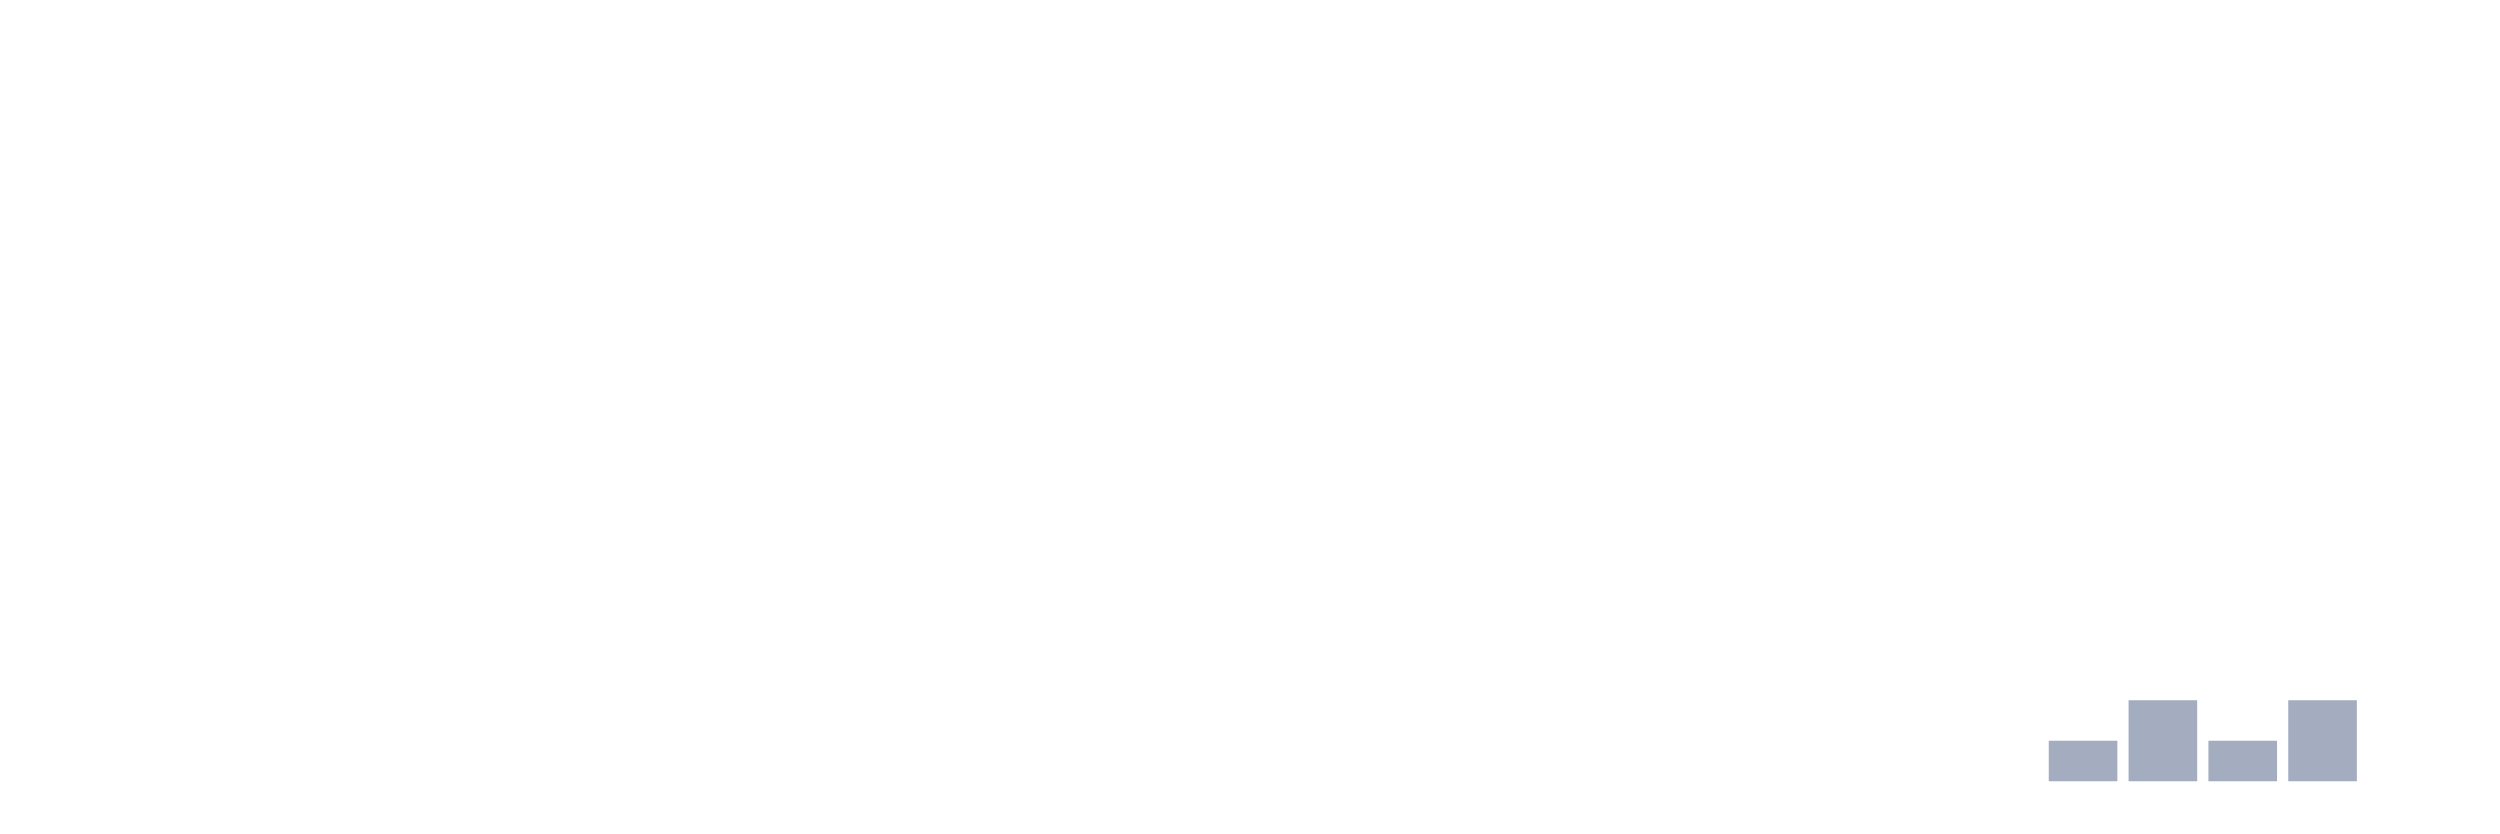
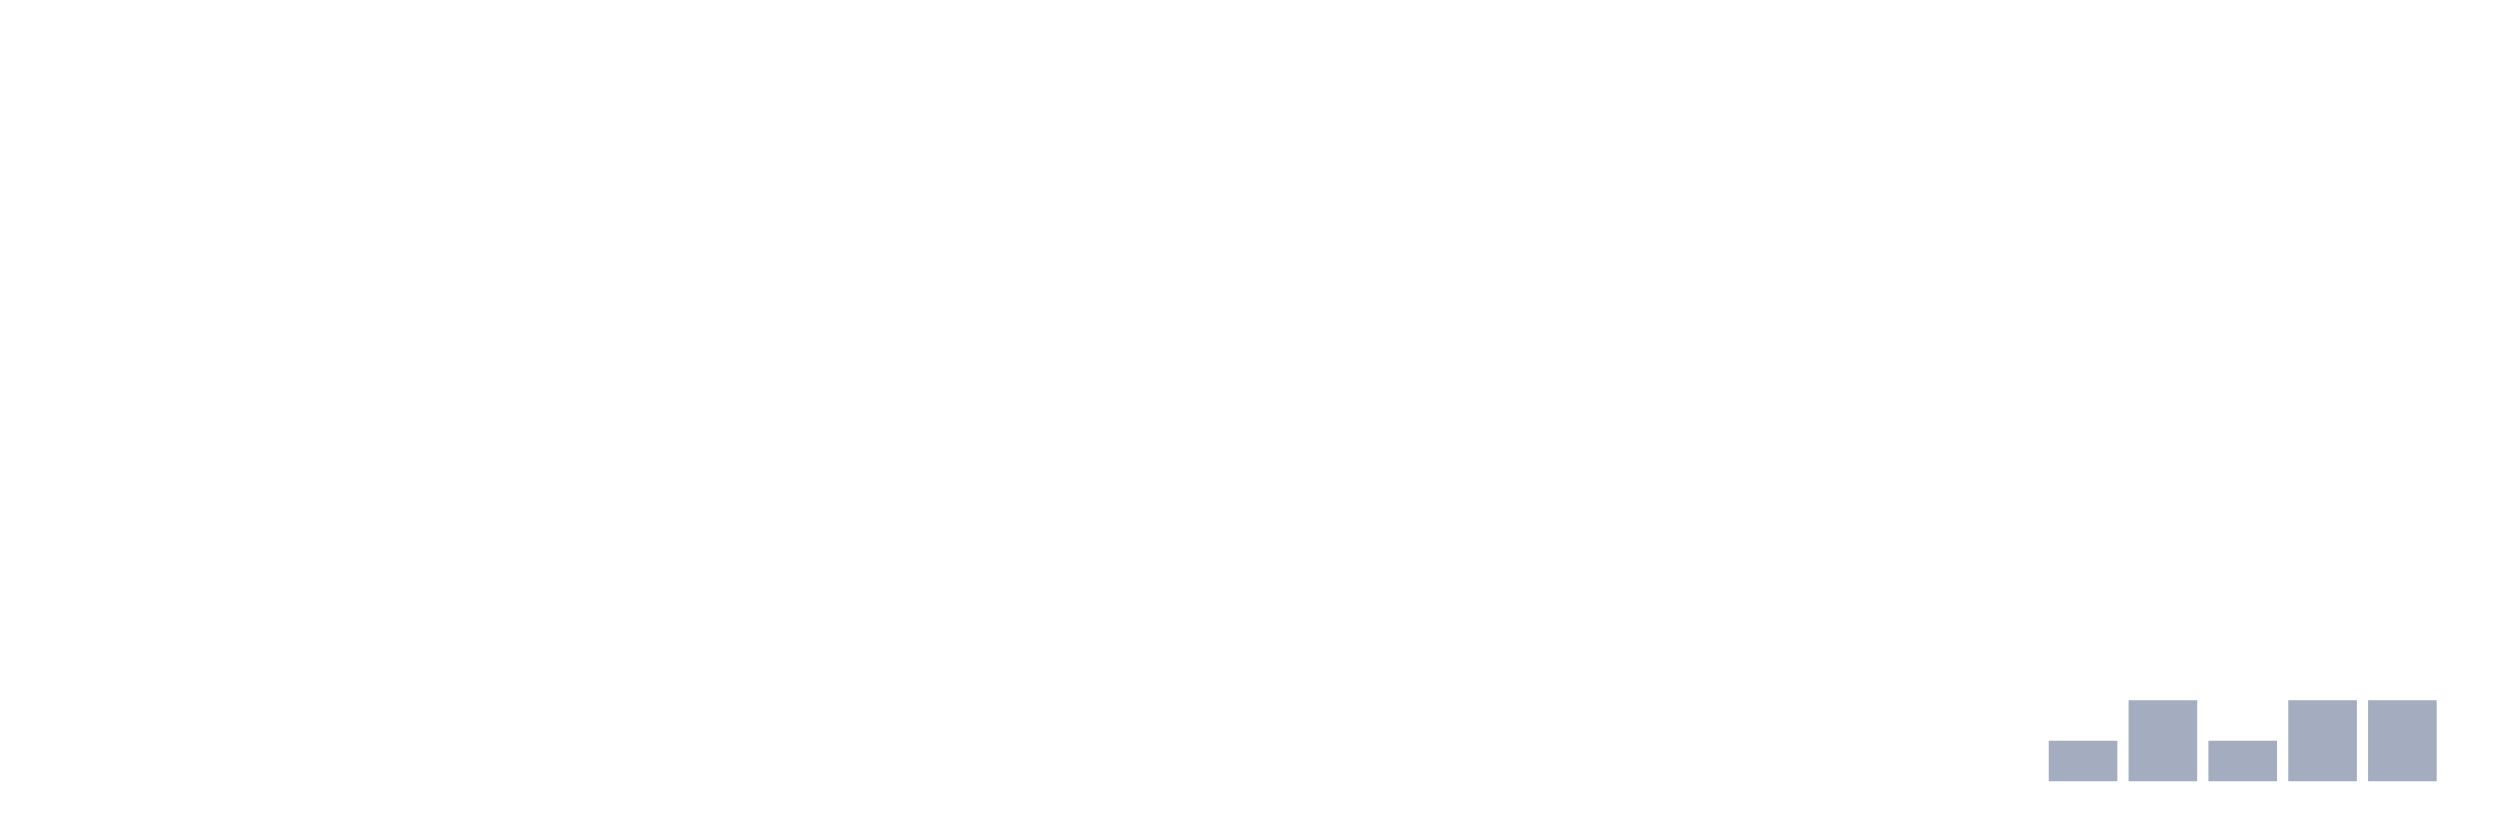
<svg xmlns="http://www.w3.org/2000/svg" viewBox="0 0 480 160">
  <g transform="translate(10,10)">
    <rect class="bar" x="0.153" width="13.175" y="140" height="0" fill="rgb(164,173,192)" />
    <rect class="bar" x="15.482" width="13.175" y="140" height="0" fill="rgb(164,173,192)" />
    <rect class="bar" x="30.81" width="13.175" y="140" height="0" fill="rgb(164,173,192)" />
    <rect class="bar" x="46.138" width="13.175" y="140" height="0" fill="rgb(164,173,192)" />
    <rect class="bar" x="61.466" width="13.175" y="140" height="0" fill="rgb(164,173,192)" />
    <rect class="bar" x="76.794" width="13.175" y="140" height="0" fill="rgb(164,173,192)" />
    <rect class="bar" x="92.123" width="13.175" y="140" height="0" fill="rgb(164,173,192)" />
    <rect class="bar" x="107.451" width="13.175" y="140" height="0" fill="rgb(164,173,192)" />
    <rect class="bar" x="122.779" width="13.175" y="140" height="0" fill="rgb(164,173,192)" />
    <rect class="bar" x="138.107" width="13.175" y="140" height="0" fill="rgb(164,173,192)" />
    <rect class="bar" x="153.436" width="13.175" y="140" height="0" fill="rgb(164,173,192)" />
    <rect class="bar" x="168.764" width="13.175" y="140" height="0" fill="rgb(164,173,192)" />
    <rect class="bar" x="184.092" width="13.175" y="140" height="0" fill="rgb(164,173,192)" />
    <rect class="bar" x="199.42" width="13.175" y="140" height="0" fill="rgb(164,173,192)" />
    <rect class="bar" x="214.748" width="13.175" y="140" height="0" fill="rgb(164,173,192)" />
    <rect class="bar" x="230.077" width="13.175" y="140" height="0" fill="rgb(164,173,192)" />
    <rect class="bar" x="245.405" width="13.175" y="140" height="0" fill="rgb(164,173,192)" />
    <rect class="bar" x="260.733" width="13.175" y="140" height="0" fill="rgb(164,173,192)" />
    <rect class="bar" x="276.061" width="13.175" y="140" height="0" fill="rgb(164,173,192)" />
    <rect class="bar" x="291.39" width="13.175" y="140" height="0" fill="rgb(164,173,192)" />
    <rect class="bar" x="306.718" width="13.175" y="140" height="0" fill="rgb(164,173,192)" />
    <rect class="bar" x="322.046" width="13.175" y="140" height="0" fill="rgb(164,173,192)" />
    <rect class="bar" x="337.374" width="13.175" y="140" height="0" fill="rgb(164,173,192)" />
    <rect class="bar" x="352.702" width="13.175" y="140" height="0" fill="rgb(164,173,192)" />
    <rect class="bar" x="368.031" width="13.175" y="140" height="0" fill="rgb(164,173,192)" />
    <rect class="bar" x="383.359" width="13.175" y="132.222" height="7.778" fill="rgb(164,173,192)" />
    <rect class="bar" x="398.687" width="13.175" y="124.444" height="15.556" fill="rgb(164,173,192)" />
    <rect class="bar" x="414.015" width="13.175" y="132.222" height="7.778" fill="rgb(164,173,192)" />
    <rect class="bar" x="429.344" width="13.175" y="124.444" height="15.556" fill="rgb(164,173,192)" />
-     <rect class="bar" x="444.672" width="13.175" y="140" height="0" fill="rgb(164,173,192)" />
+     <rect class="bar" x="444.672" width="13.175" y="124.444" height="15.556" fill="rgb(164,173,192)" />
  </g>
</svg>
